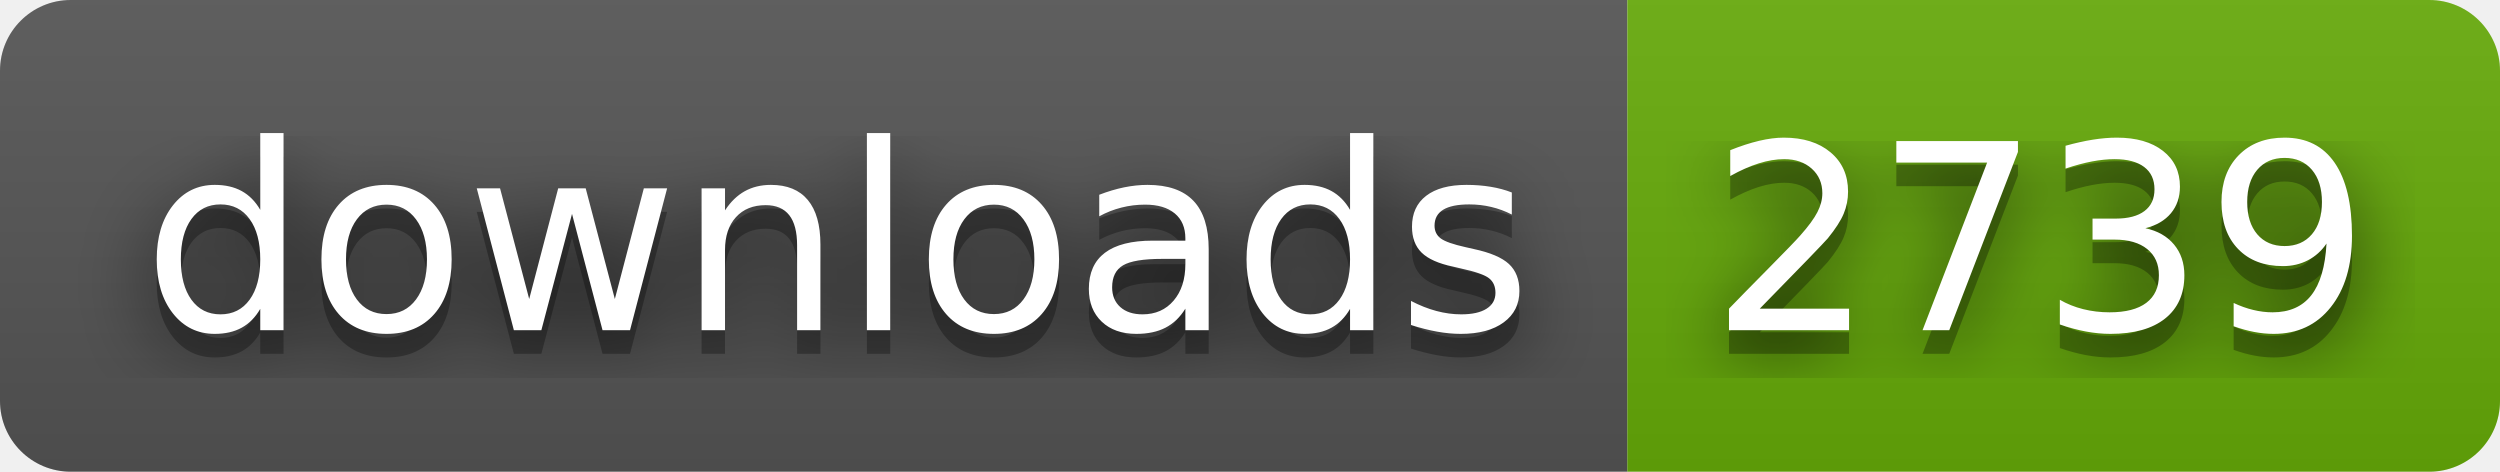
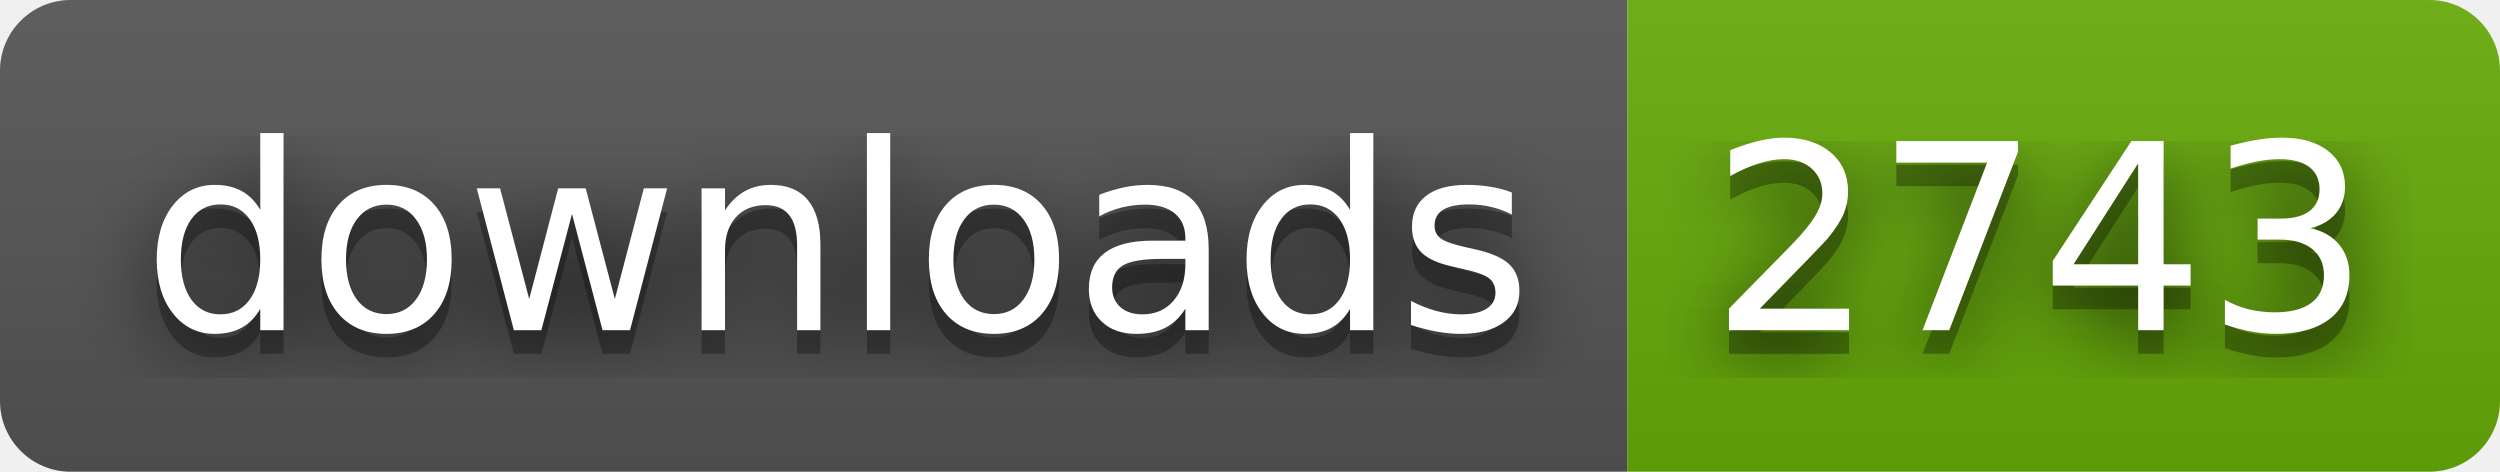
- <svg xmlns="http://www.w3.org/2000/svg" width="106" height="20" role="img" aria-label="downloads: 2739">
+ <svg xmlns="http://www.w3.org/2000/svg" width="106" height="20" role="img" aria-label="downloads: 2743">
  <filter id="blur">
    <feGaussianBlur stdDeviation="16" />
  </filter>
  <linearGradient id="s" x2="0" y2="100%">
    <stop offset="0" stop-color="#bbb" stop-opacity=".1" />
    <stop offset="1" stop-opacity=".1" />
  </linearGradient>
  <clipPath id="r">
    <rect width="106" height="20" rx="3" />
  </clipPath>
  <g clip-path="url(#r)">
    <rect width="69" height="20" fill="#555" />
    <rect x="69" width="37" height="20" fill="#67ac09" />
    <rect width="106" height="20" fill="url(#s)" />
  </g>
  <g fill="#fff" text-anchor="middle" font-family="Verdana,Geneva,DejaVu Sans,sans-serif" text-rendering="geometricPrecision" font-size="110">
    <g transform="scale(.1)">
      <g aria-hidden="true" fill="#010101">
        <text x="355" y="150" fill-opacity=".8" filter="url(#blur)" textLength="590">downloads</text>
        <text x="355" y="150" fill-opacity=".3" textLength="590">downloads</text>
      </g>
      <text x="355" y="140" textLength="590">downloads</text>
    </g>
    <g transform="scale(.1)">
      <g aria-hidden="true" fill="#010101">
-         <text x="865" y="150" fill-opacity=".8" filter="url(#blur)" textLength="270">2739</text>
-         <text x="865" y="150" fill-opacity=".3" textLength="270">2739</text>
+         <text x="865" y="150" fill-opacity=".8" filter="url(#blur)" textLength="270">2743</text>
+         <text x="865" y="150" fill-opacity=".3" textLength="270">2743</text>
      </g>
-       <text x="865" y="140" textLength="270">2739</text>
+       <text x="865" y="140" textLength="270">2743</text>
    </g>
  </g>
</svg>
